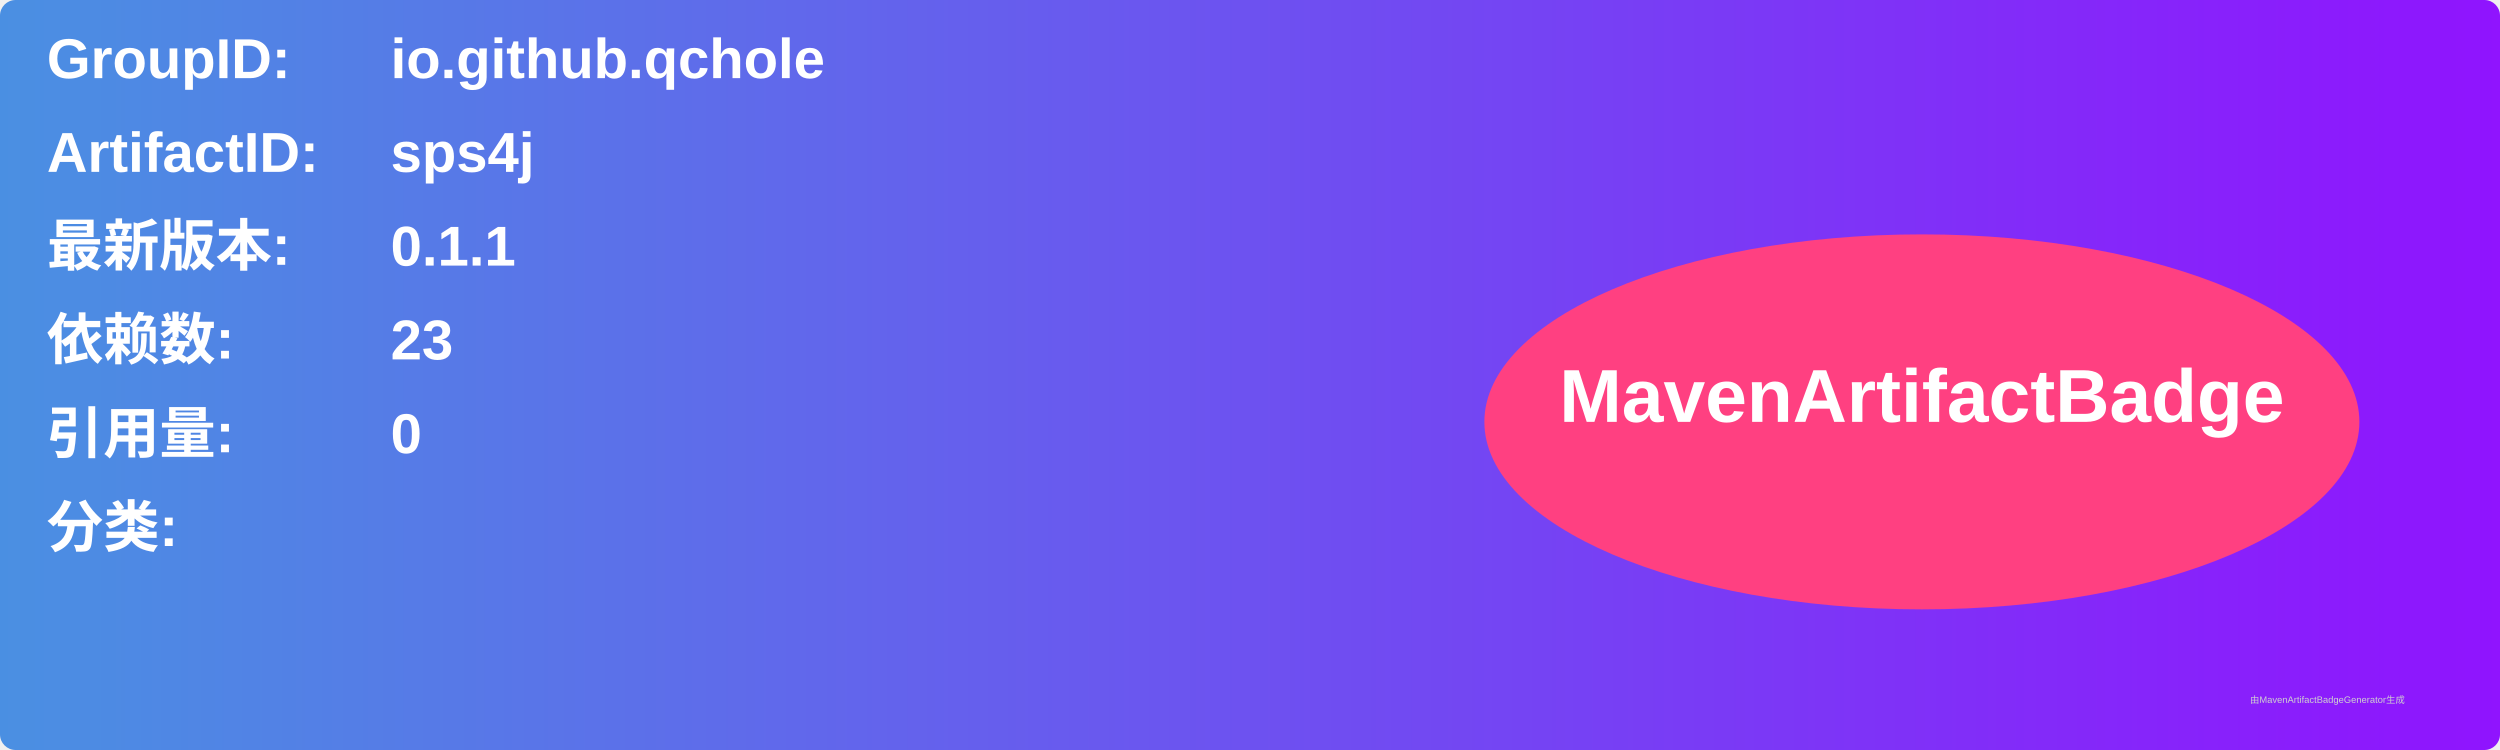
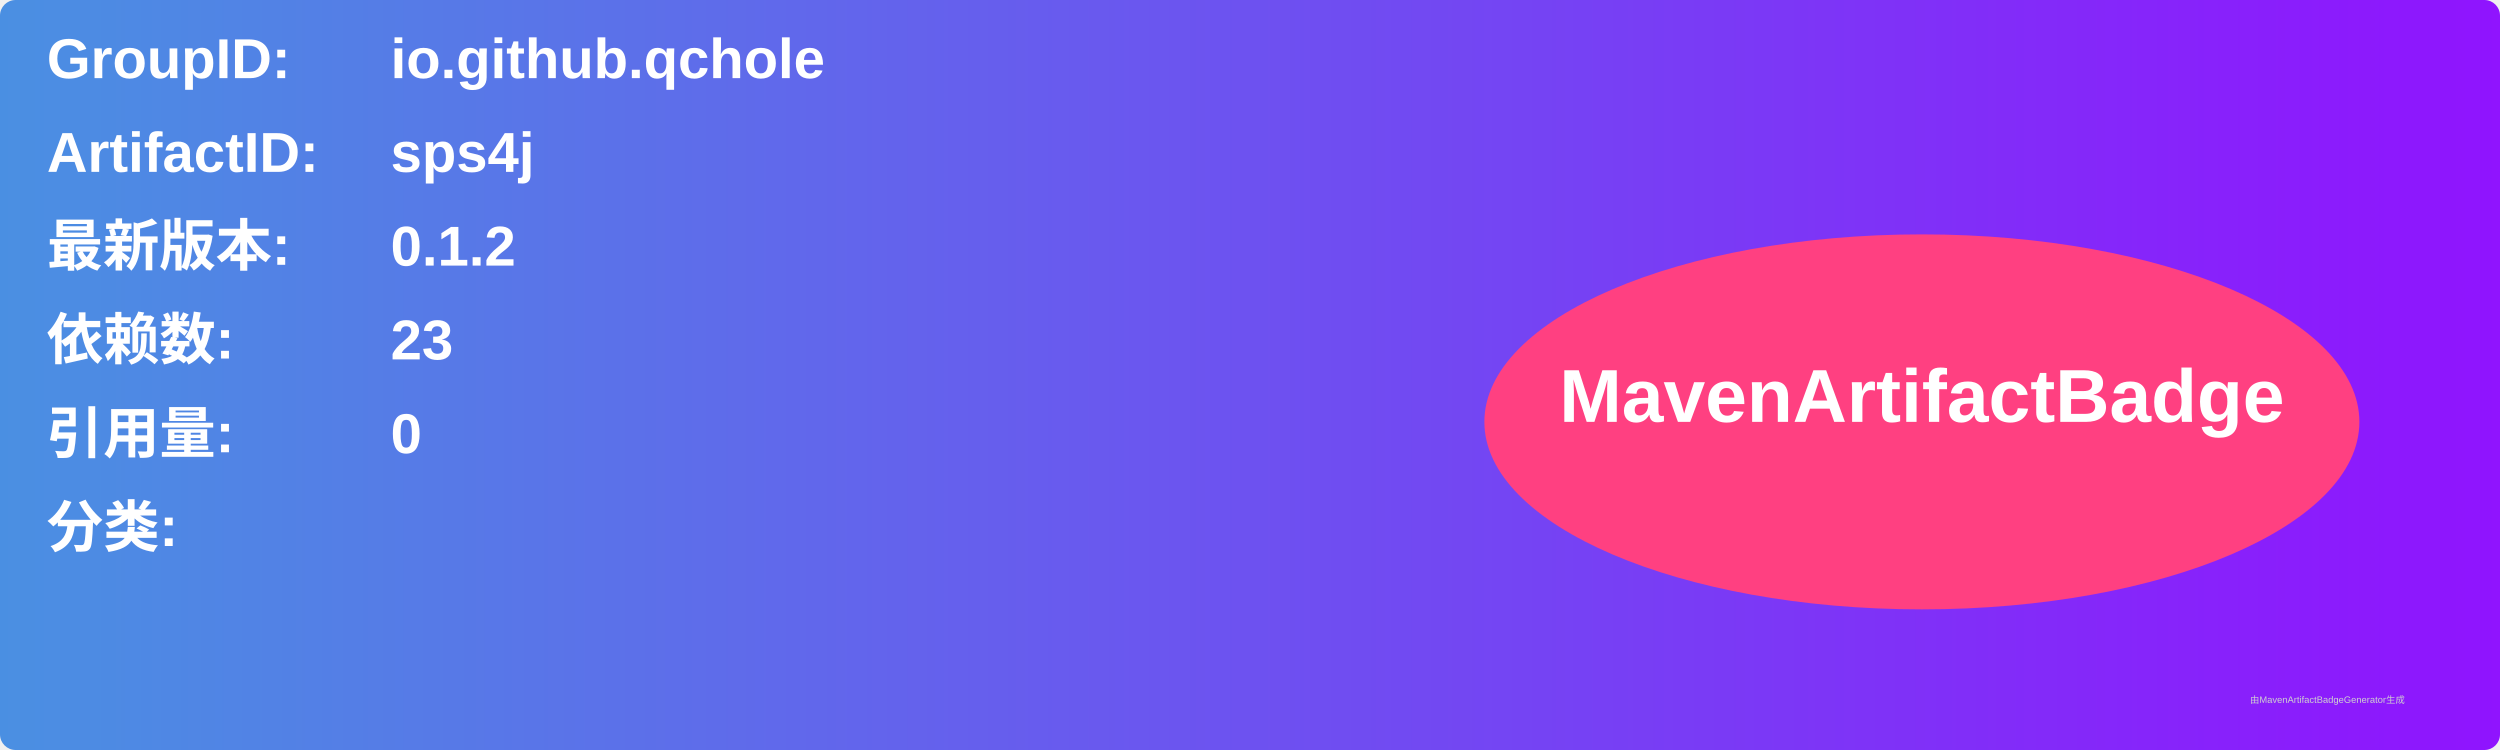
<svg xmlns="http://www.w3.org/2000/svg" width="800" height="240" viewBox="0 0 800 240">
  <linearGradient id="grad" x1="0%" y1="0%" x2="100%" y2="0%">
    <stop offset="0%" stop-color="#4a90e2" />
    <stop offset="100%" stop-color="#9013fe" />
  </linearGradient>
  <rect width="100%" height="100%" rx="5" ry="5" fill="url(#grad)" />
  <g transform="translate(15, 15)">
    <text x="0" y="10" font-family="Arial" font-size="18" fill="white" font-weight="bold" width="260">GroupID:</text>
    <text x="110" y="10" font-family="Arial" font-size="18" fill="white" font-weight="bold" width="460">io.github.qchole</text>
    <text x="0" y="40" font-family="Arial" font-size="18" fill="white" font-weight="bold" width="260">ArtifactID:</text>
    <text x="110" y="40" font-family="Arial" font-size="18" fill="white" font-weight="bold" width="460">sps4j</text>
    <text x="0" y="70" font-family="Arial" font-size="18" fill="white" font-weight="bold">最新版本:</text>
    <text x="110" y="70" font-family="Arial" font-size="18" fill="white" font-weight="bold">
-       <tspan font-weight="bold">0.1.1</tspan>
+       <tspan font-weight="bold">0.1.2</tspan>
    </text>
    <text x="0" y="100" font-family="Arial" font-size="18" fill="white" font-weight="bold">依赖数: </text>
    <text x="110" y="100" font-family="Arial" font-size="18" fill="white">
      <tspan font-weight="bold">23</tspan>
    </text>
    <text x="0" y="130" font-family="Arial" font-size="18" fill="white" font-weight="bold">引用量: </text>
    <text x="110" y="130" font-family="Arial" font-size="18" fill="white">
      <tspan font-weight="bold">0</tspan>
    </text>
    <text x="0" y="160" font-family="Arial" font-size="18" fill="white" font-weight="bold">分类:</text>
    <text x="10" y="190" font-family="Arial" font-size="10" fill="white">
      <tspan font-weight="bold" />
    </text>
    <ellipse cx="600" cy="120" rx="140" ry="60" fill="#ff4081" />
    <text x="600" y="120" text-anchor="middle" font-family="Arial" font-size="24" fill="white" font-weight="bold">MavenArtifactBadge</text>
  </g>
  <text x="720" y="225" font-family="Arial" font-size="3" fill="#d0d0d0">由MavenArtifactBadgeGenerator生成</text>
</svg>
